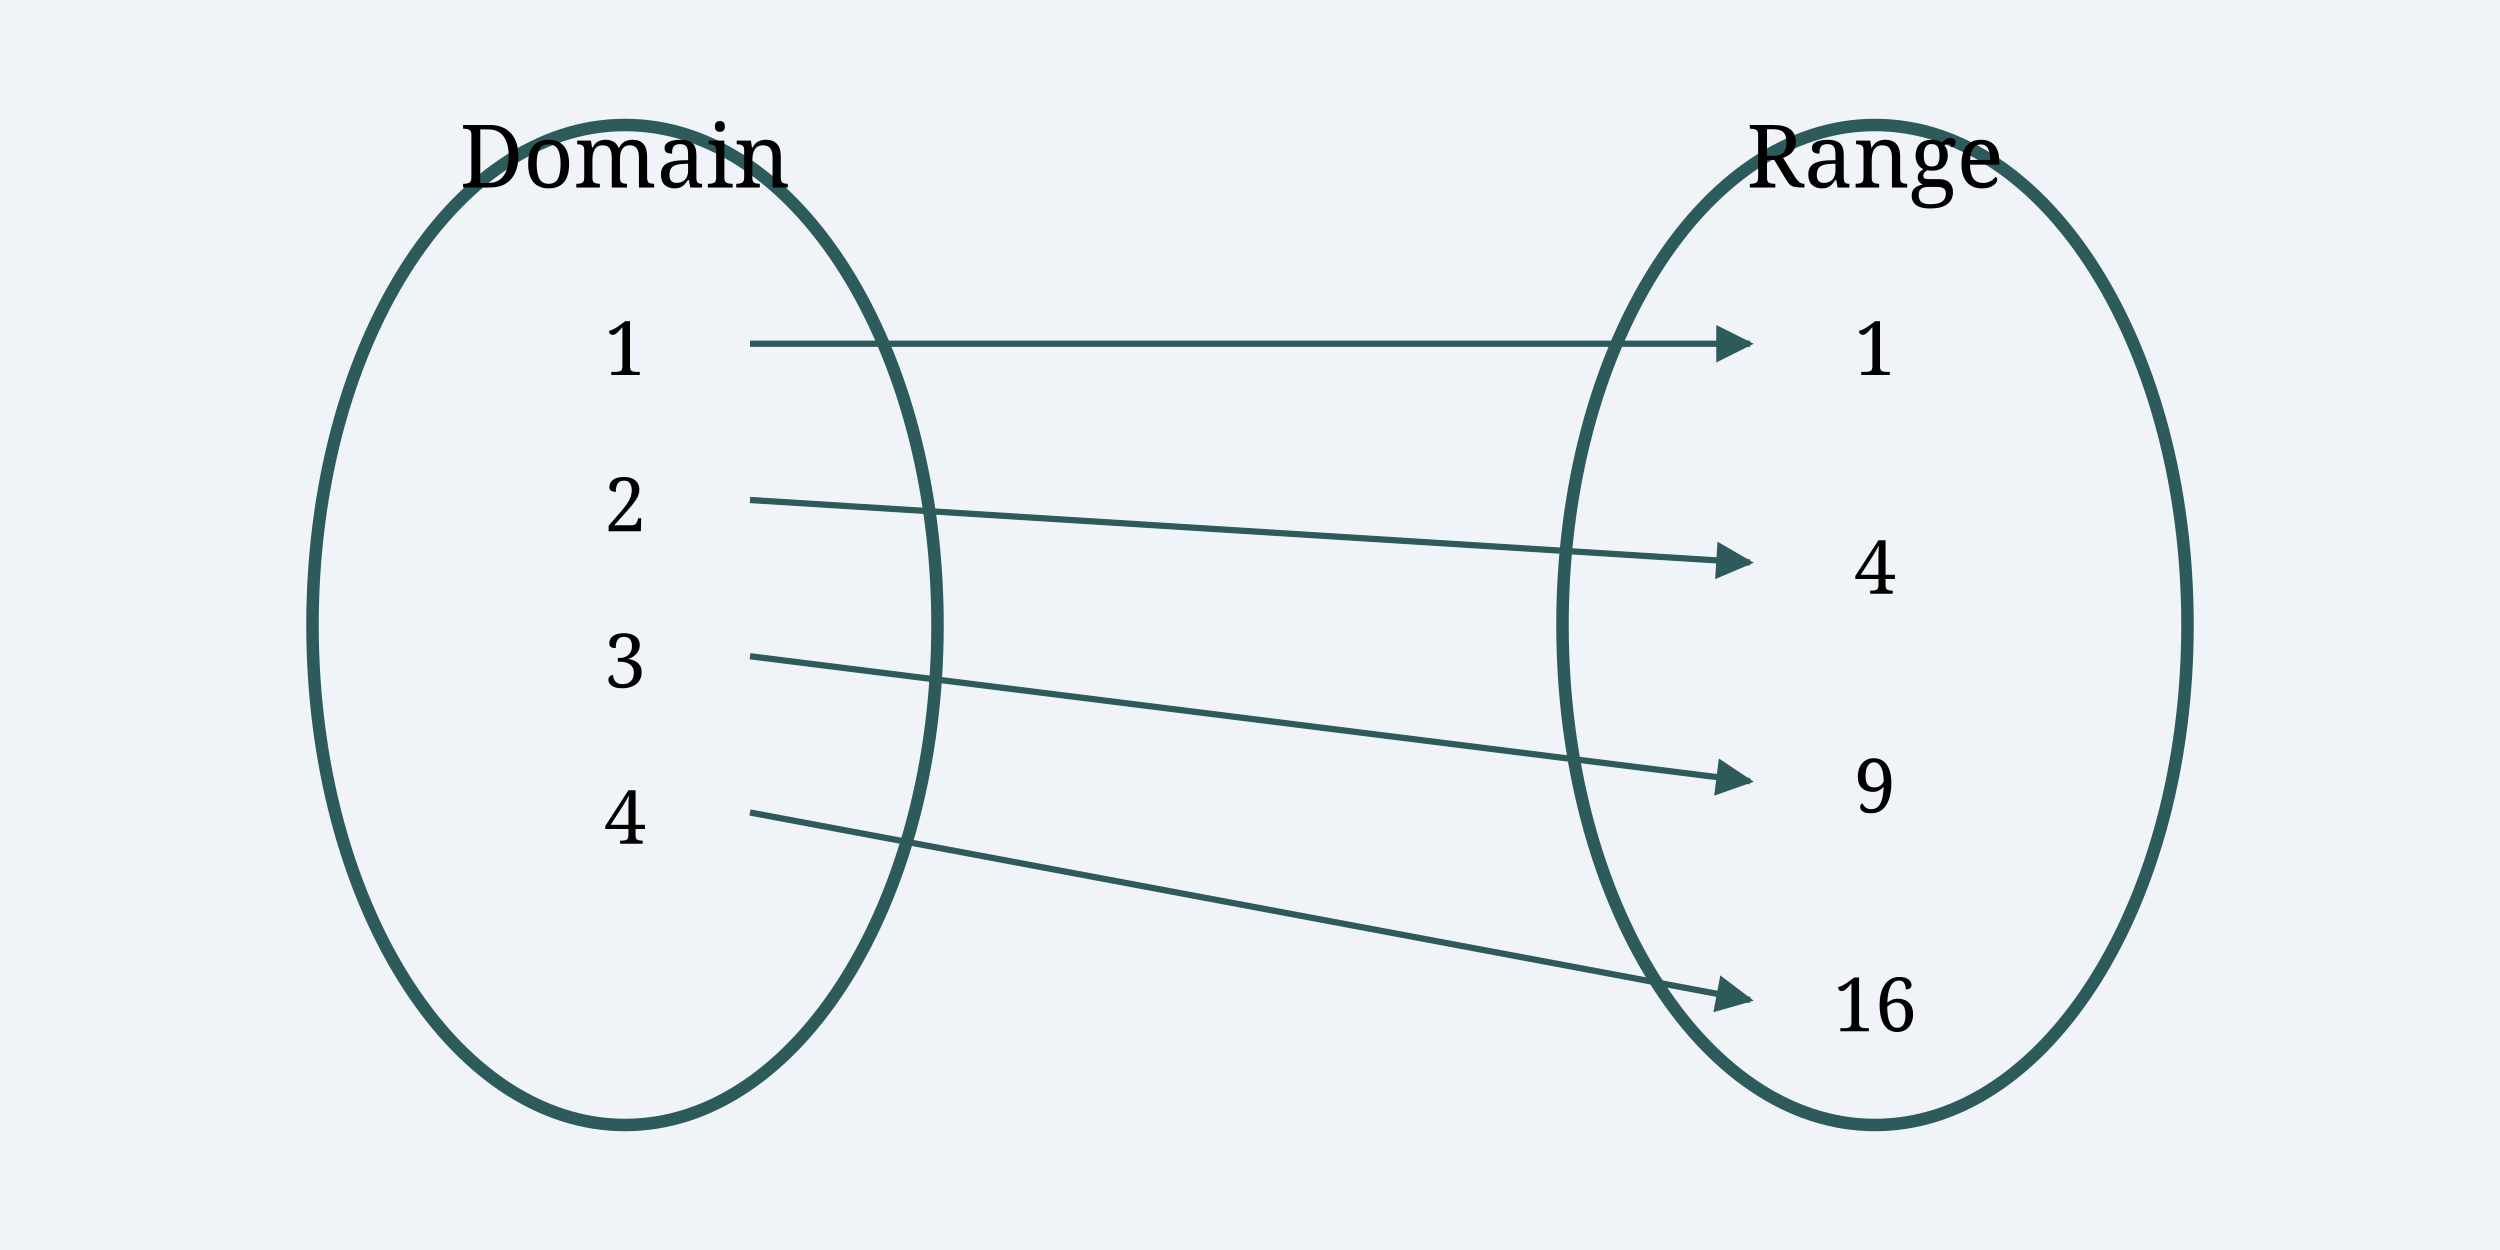
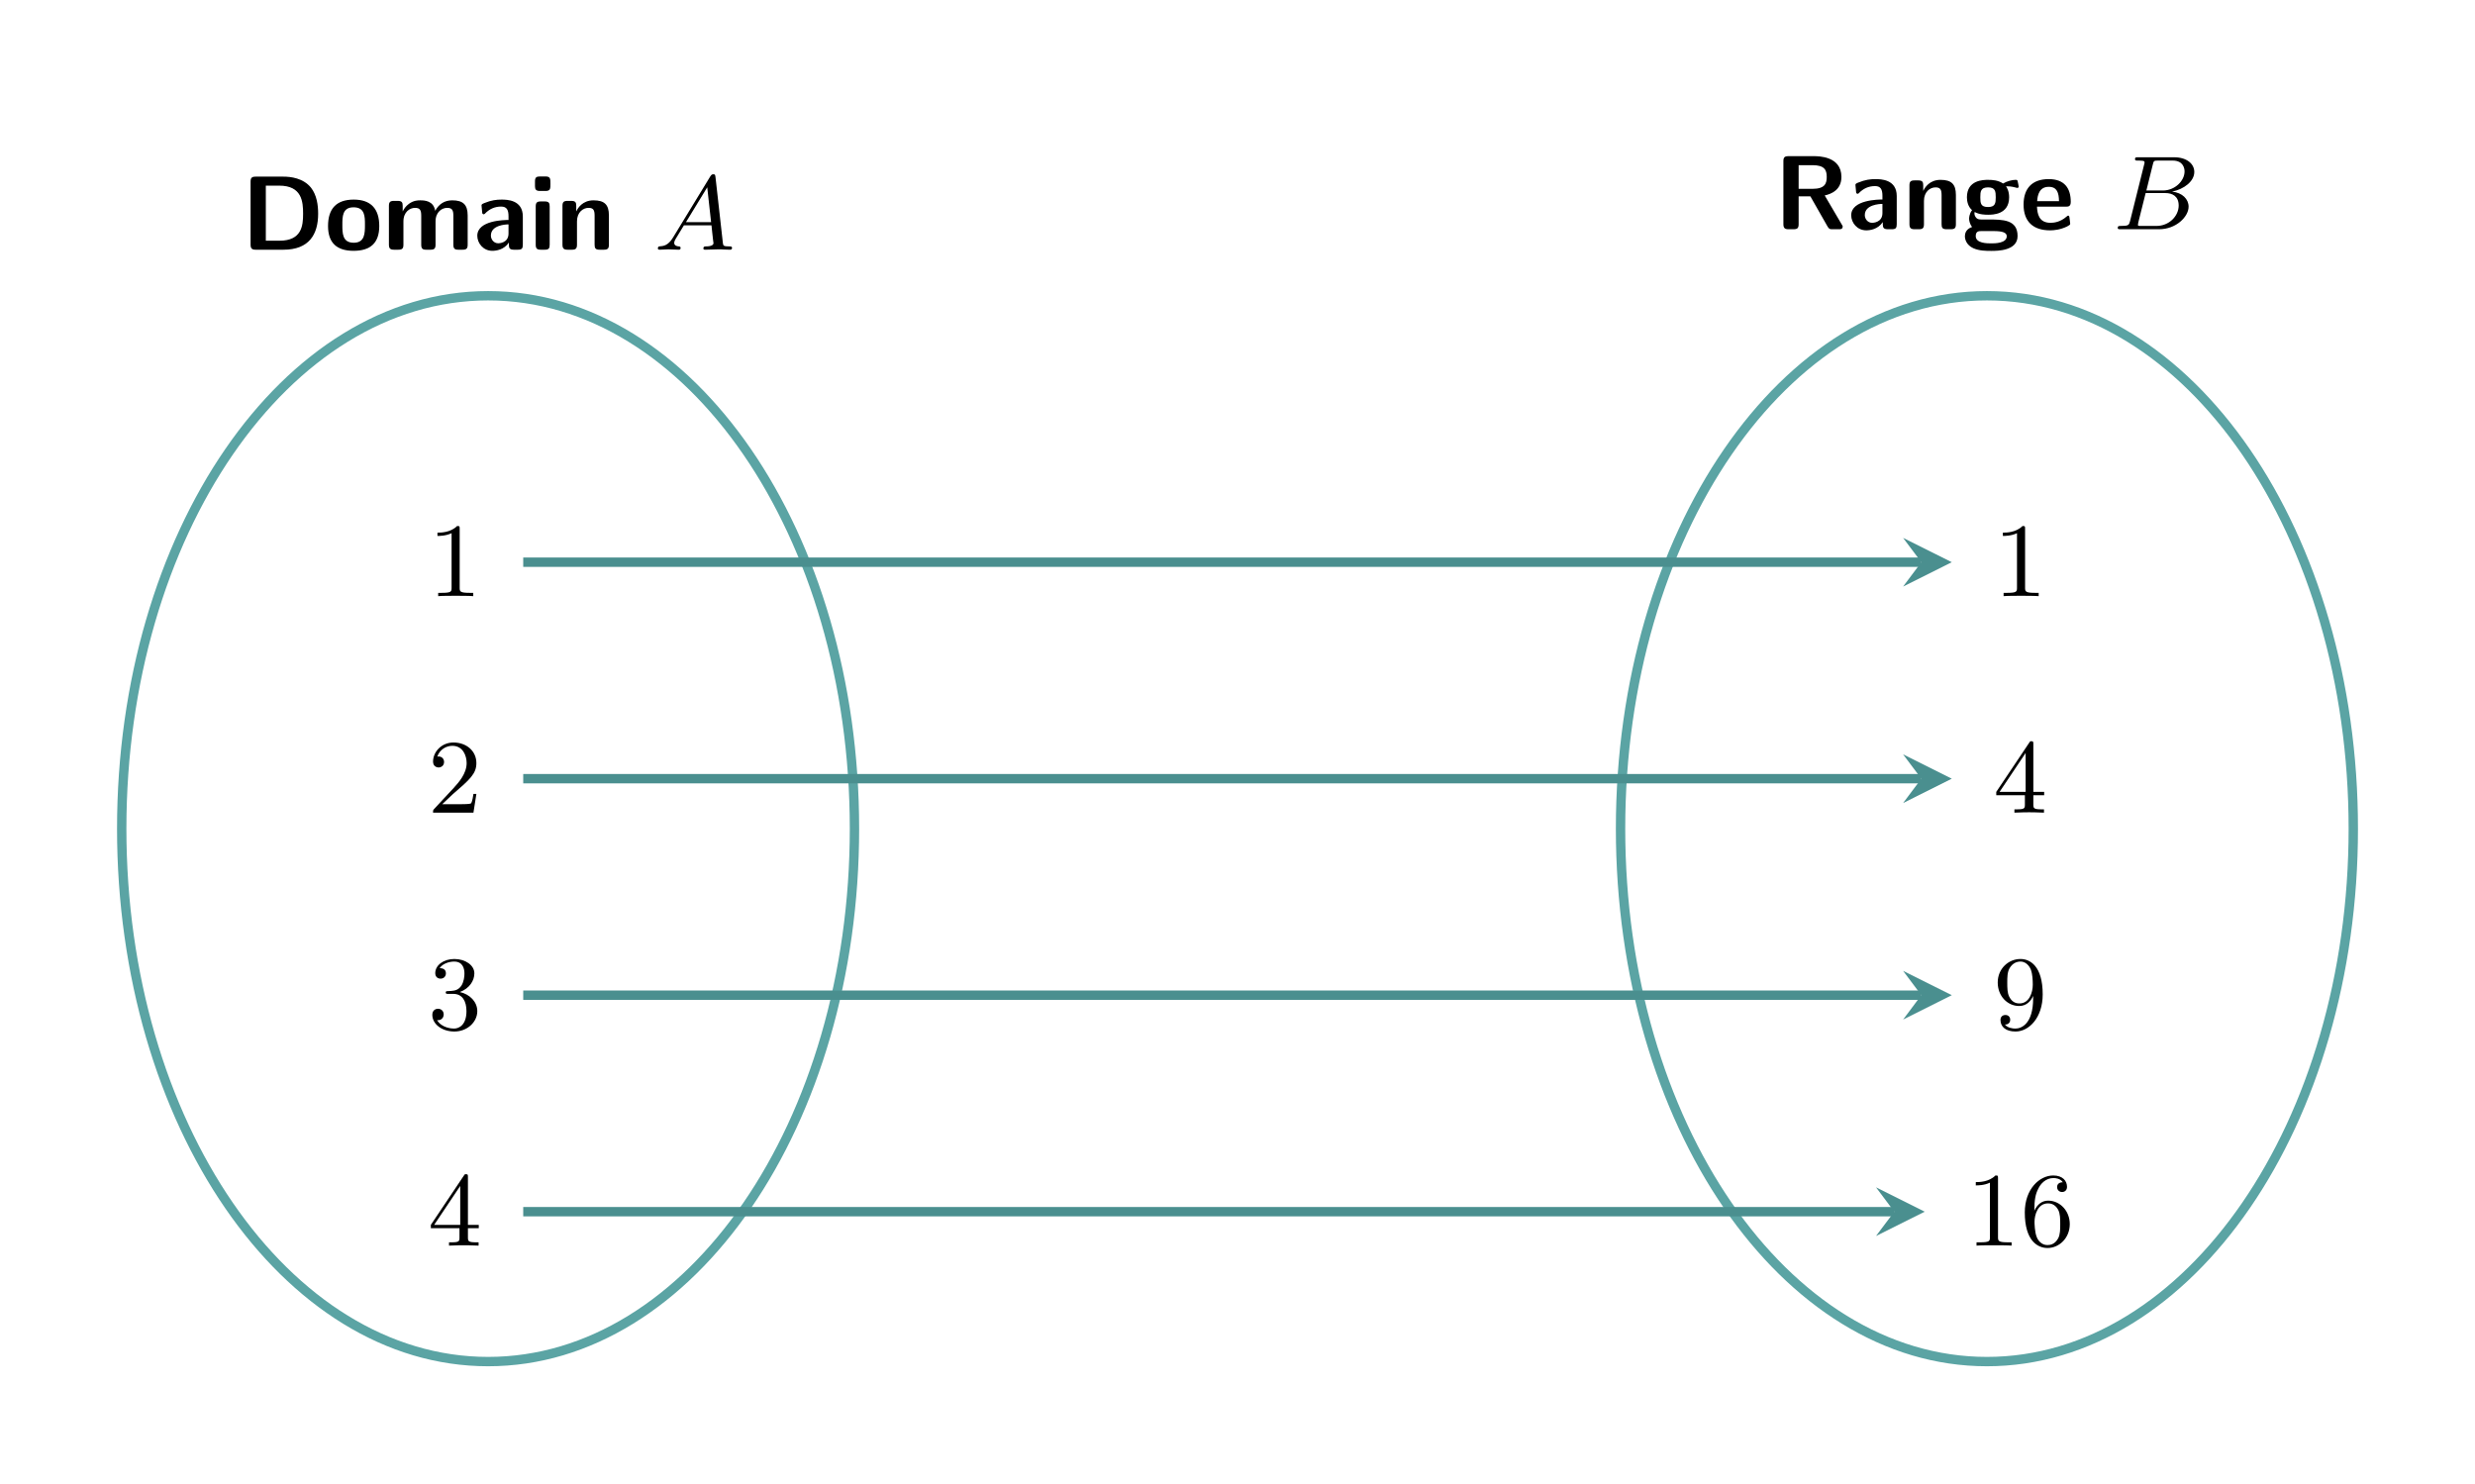
- <svg xmlns="http://www.w3.org/2000/svg" viewBox="0 0 400 200">
-   <rect width="400" height="200" fill="#f0f4f8" />
-   <ellipse cx="100" cy="100" rx="50" ry="80" fill="none" stroke="#2d5a5a" stroke-width="2" />
-   <text x="100" y="30" text-anchor="middle" font-family="serif" font-size="14">Domain</text>
-   <ellipse cx="300" cy="100" rx="50" ry="80" fill="none" stroke="#2d5a5a" stroke-width="2" />
-   <text x="300" y="30" text-anchor="middle" font-family="serif" font-size="14">Range</text>
-   <text x="100" y="60" text-anchor="middle" font-family="serif" font-size="12">1</text>
-   <text x="100" y="85" text-anchor="middle" font-family="serif" font-size="12">2</text>
-   <text x="100" y="110" text-anchor="middle" font-family="serif" font-size="12">3</text>
-   <text x="100" y="135" text-anchor="middle" font-family="serif" font-size="12">4</text>
-   <text x="300" y="60" text-anchor="middle" font-family="serif" font-size="12">1</text>
-   <text x="300" y="95" text-anchor="middle" font-family="serif" font-size="12">4</text>
-   <text x="300" y="130" text-anchor="middle" font-family="serif" font-size="12">9</text>
-   <text x="300" y="165" text-anchor="middle" font-family="serif" font-size="12">16</text>
-   <path d="M 120 55 Q 200 55 280 55" stroke="#2d5a5a" fill="none" marker-end="url(#arrow)" />
-   <path d="M 120 80 Q 200 85 280 90" stroke="#2d5a5a" fill="none" marker-end="url(#arrow)" />
-   <path d="M 120 105 Q 200 115 280 125" stroke="#2d5a5a" fill="none" marker-end="url(#arrow)" />
-   <path d="M 120 130 Q 200 145 280 160" stroke="#2d5a5a" fill="none" marker-end="url(#arrow)" />
+ <svg xmlns="http://www.w3.org/2000/svg" xmlns:xlink="http://www.w3.org/1999/xlink" width="210.643pt" height="126.241pt" viewBox="0 0 210.643 126.241">
  <defs>
-     <marker id="arrow" viewBox="0 0 10 10" refX="9" refY="5" markerWidth="6" markerHeight="6" orient="auto">
-       <path d="M 0 0 L 10 5 L 0 10 z" fill="#2d5a5a" />
-     </marker>
+     <g>
+       <g id="glyph-0-0">
+         <path d="M 1.25 -6.219 C 0.922 -6.219 0.812 -6.125 0.812 -5.797 L 0.812 -0.438 C 0.812 -0.109 0.922 0 1.25 0 L 3.609 0 C 5.797 0 6.562 -1.312 6.562 -3.062 C 6.562 -3.781 6.453 -4.641 5.953 -5.281 C 5.281 -6.109 4.203 -6.219 3.609 -6.219 Z M 2.109 -0.766 L 2.109 -5.453 L 3.25 -5.453 C 5.188 -5.453 5.281 -4.078 5.281 -3.062 C 5.281 -2.047 5.172 -0.766 3.266 -0.766 Z M 2.109 -0.766 " />
+       </g>
+       <g id="glyph-0-1">
+         <path d="M 4.641 -2.016 C 4.641 -3.484 3.922 -4.266 2.469 -4.266 C 0.969 -4.266 0.281 -3.469 0.281 -2.016 C 0.281 -0.562 1.047 0.094 2.453 0.094 C 3.859 0.094 4.641 -0.547 4.641 -2.016 Z M 2.469 -0.594 C 1.5 -0.594 1.5 -1.406 1.5 -2.125 C 1.5 -2.812 1.5 -3.609 2.453 -3.609 C 3.422 -3.609 3.422 -2.828 3.422 -2.125 C 3.422 -1.422 3.422 -0.594 2.469 -0.594 Z M 2.469 -0.594 " />
+       </g>
+       <g id="glyph-0-2">
+         <path d="M 7.234 -2.922 C 7.234 -3.844 6.828 -4.203 5.922 -4.203 C 5.281 -4.203 4.797 -3.906 4.469 -3.312 C 4.328 -4.172 3.562 -4.203 3.188 -4.203 C 3.016 -4.203 2.641 -4.203 2.234 -3.906 C 1.953 -3.703 1.781 -3.422 1.719 -3.281 L 1.703 -3.281 L 1.703 -3.734 C 1.703 -4.016 1.641 -4.156 1.281 -4.156 L 0.969 -4.156 C 0.641 -4.156 0.531 -4.062 0.531 -3.734 L 0.531 -0.438 C 0.531 -0.109 0.641 0 0.969 0 L 1.328 0 C 1.672 0 1.766 -0.109 1.766 -0.438 L 1.766 -2.406 C 1.766 -3.219 2.312 -3.562 2.75 -3.562 C 3.172 -3.562 3.281 -3.375 3.281 -2.891 L 3.281 -0.438 C 3.281 -0.109 3.375 0 3.703 0 L 4.062 0 C 4.406 0 4.5 -0.109 4.5 -0.438 L 4.5 -2.406 C 4.5 -3.219 5.047 -3.562 5.484 -3.562 C 5.906 -3.562 6.016 -3.375 6.016 -2.891 L 6.016 -0.438 C 6.016 -0.109 6.109 0 6.438 0 L 6.797 0 C 7.141 0 7.234 -0.109 7.234 -0.438 Z M 7.234 -2.922 " />
+       </g>
+       <g id="glyph-0-3">
+         <path d="M 4.156 -2.828 C 4.156 -4.25 2.797 -4.266 2.344 -4.266 C 1.922 -4.266 1.484 -4.219 0.875 -3.969 C 0.688 -3.891 0.641 -3.859 0.641 -3.766 C 0.641 -3.703 0.703 -3.188 0.703 -3.109 C 0.719 -3.062 0.766 -3.016 0.828 -3.016 C 0.875 -3.016 0.891 -3.047 0.922 -3.062 C 1.312 -3.469 1.766 -3.672 2.312 -3.672 C 2.797 -3.672 2.938 -3.375 2.938 -2.844 L 2.938 -2.531 C 2.625 -2.531 0.281 -2.516 0.281 -1.188 C 0.281 -0.562 0.781 0.094 1.562 0.094 C 1.875 0.094 2.547 0.016 2.969 -0.609 L 2.969 -0.438 C 2.969 -0.141 3.031 0 3.406 0 L 3.734 0 C 4.078 0 4.156 -0.109 4.156 -0.438 Z M 2.938 -1.375 C 2.938 -0.547 2.094 -0.547 2.062 -0.547 C 1.688 -0.547 1.438 -0.875 1.438 -1.203 C 1.438 -2.094 2.688 -2.156 2.938 -2.156 Z M 2.938 -1.375 " />
+       </g>
+       <g id="glyph-0-4">
+         <path d="M 0.922 -6.234 C 0.625 -6.234 0.484 -6.172 0.484 -5.828 L 0.484 -5.406 C 0.484 -5.125 0.578 -5 0.906 -5 L 1.375 -5 C 1.797 -5 1.797 -5.188 1.797 -5.609 C 1.797 -6.047 1.797 -6.234 1.375 -6.234 Z M 1.734 -3.672 C 1.734 -3.969 1.672 -4.109 1.312 -4.109 L 0.984 -4.109 C 0.656 -4.109 0.547 -4.016 0.547 -3.672 L 0.547 -0.438 C 0.547 -0.109 0.641 0 0.984 0 L 1.312 0 C 1.656 0 1.734 -0.109 1.734 -0.438 Z M 1.734 -3.672 " />
+       </g>
+       <g id="glyph-0-5">
+         <path d="M 4.484 -2.922 C 4.484 -3.844 4.094 -4.203 3.172 -4.203 C 2.234 -4.203 1.828 -3.531 1.719 -3.281 L 1.703 -3.281 L 1.703 -3.734 C 1.703 -4.016 1.641 -4.156 1.281 -4.156 L 0.969 -4.156 C 0.641 -4.156 0.531 -4.062 0.531 -3.734 L 0.531 -0.438 C 0.531 -0.109 0.641 0 0.969 0 L 1.328 0 C 1.672 0 1.766 -0.109 1.766 -0.438 L 1.766 -2.406 C 1.766 -3.188 2.281 -3.562 2.75 -3.562 C 3.172 -3.562 3.266 -3.359 3.266 -2.891 L 3.266 -0.438 C 3.266 -0.141 3.328 0 3.688 0 L 4.047 0 C 4.391 0 4.484 -0.109 4.484 -0.438 Z M 4.484 -2.922 " />
+       </g>
+       <g id="glyph-0-6">
+         <path d="M 4.328 -2.875 C 4.891 -3 5.75 -3.344 5.75 -4.453 C 5.75 -6.219 3.797 -6.219 3.406 -6.219 L 1.25 -6.219 C 0.922 -6.219 0.812 -6.125 0.812 -5.797 L 0.812 -0.438 C 0.812 -0.109 0.922 0 1.25 0 L 1.672 0 C 2.016 0 2.109 -0.109 2.109 -0.438 L 2.109 -2.797 L 3.109 -2.797 L 4.578 -0.219 C 4.703 0 4.797 0 5 0 L 5.531 0 C 5.703 0 5.859 0 5.859 -0.266 Z M 2.109 -3.438 L 2.109 -5.453 L 3.281 -5.453 C 4.312 -5.453 4.5 -5.047 4.5 -4.453 C 4.5 -3.922 4.375 -3.438 3.281 -3.438 Z M 2.109 -3.438 " />
+       </g>
+       <g id="glyph-0-7">
+         <path d="M 1.797 -0.828 C 1.469 -0.828 1.344 -0.828 1.219 -0.938 C 1.188 -0.969 1.031 -1.109 1.031 -1.344 C 1.031 -1.406 1.047 -1.422 1.047 -1.469 C 1.469 -1.234 2 -1.234 2.188 -1.234 C 2.562 -1.234 3.984 -1.234 3.984 -2.719 C 3.984 -3.234 3.797 -3.547 3.719 -3.656 C 3.859 -3.656 4.172 -3.656 4.547 -3.547 C 4.578 -3.531 4.641 -3.516 4.672 -3.516 C 4.75 -3.516 4.797 -3.562 4.797 -3.625 C 4.797 -3.672 4.75 -3.891 4.734 -3.969 C 4.688 -4.188 4.688 -4.203 4.531 -4.203 C 4.25 -4.203 3.797 -4.094 3.469 -3.891 C 3.047 -4.172 2.578 -4.203 2.188 -4.203 C 1.812 -4.203 0.391 -4.203 0.391 -2.719 C 0.391 -2.375 0.484 -1.922 0.828 -1.625 C 0.578 -1.297 0.578 -0.938 0.578 -0.891 C 0.578 -0.719 0.641 -0.438 0.828 -0.188 C 0.688 -0.141 0.219 0.031 0.219 0.594 C 0.219 0.875 0.359 1.344 0.922 1.609 C 1.438 1.844 2.031 1.844 2.453 1.844 C 2.984 1.844 4.703 1.844 4.703 0.578 C 4.703 -0.828 3.438 -0.828 2.219 -0.828 Z M 2.188 -1.891 C 1.562 -1.891 1.531 -2.219 1.531 -2.719 C 1.531 -3.203 1.562 -3.562 2.188 -3.562 C 2.812 -3.562 2.844 -3.219 2.844 -2.719 C 2.844 -2.234 2.812 -1.891 2.188 -1.891 Z M 2.672 0.156 C 3.406 0.156 3.781 0.281 3.781 0.594 C 3.781 1.203 2.75 1.203 2.469 1.203 C 2.109 1.203 1.141 1.203 1.141 0.578 C 1.141 0.156 1.422 0.156 1.625 0.156 Z M 2.672 0.156 " />
+       </g>
+       <g id="glyph-0-8">
+         <path d="M 3.859 -1.922 C 4.078 -1.922 4.297 -1.922 4.297 -2.328 C 4.297 -3.484 3.766 -4.266 2.422 -4.266 C 0.984 -4.266 0.281 -3.453 0.281 -2.094 C 0.281 -0.625 1.125 0.094 2.531 0.094 C 2.875 0.094 3.391 0.047 3.984 -0.234 C 4.172 -0.344 4.25 -0.375 4.25 -0.469 C 4.25 -0.531 4.219 -0.797 4.203 -0.875 C 4.172 -1.141 4.156 -1.156 4.078 -1.156 C 4.047 -1.156 4.031 -1.156 3.922 -1.062 C 3.406 -0.609 2.859 -0.547 2.578 -0.547 C 1.562 -0.547 1.453 -1.344 1.422 -1.922 Z M 1.438 -2.391 C 1.469 -2.938 1.641 -3.609 2.422 -3.609 C 3.141 -3.609 3.281 -3.094 3.297 -2.391 Z M 1.438 -2.391 " />
+       </g>
+       <g id="glyph-1-0">
+         <path d="M 1.625 -1.047 C 1.188 -0.328 0.797 -0.312 0.438 -0.281 C 0.375 -0.266 0.328 -0.203 0.328 -0.109 C 0.328 -0.062 0.375 0 0.453 0 C 0.625 0 1.047 -0.031 1.219 -0.031 C 1.422 -0.031 1.906 0 2.094 0 C 2.156 0 2.266 0 2.266 -0.156 C 2.266 -0.266 2.156 -0.281 2.141 -0.281 C 2.047 -0.281 1.719 -0.312 1.719 -0.578 C 1.719 -0.703 1.812 -0.875 1.844 -0.922 L 2.547 -2.078 L 4.891 -2.078 C 4.922 -1.859 4.938 -1.562 4.969 -1.344 C 5 -0.984 5.062 -0.594 5.062 -0.562 C 5.062 -0.438 4.938 -0.281 4.406 -0.281 C 4.328 -0.281 4.203 -0.281 4.203 -0.109 C 4.203 -0.016 4.281 0 4.344 0 C 4.516 0 4.734 -0.016 4.906 -0.016 C 5.078 -0.016 5.297 -0.031 5.438 -0.031 C 5.734 -0.031 5.766 -0.031 5.969 -0.016 C 6.109 -0.016 6.328 0 6.469 0 C 6.516 0 6.641 0 6.641 -0.156 C 6.641 -0.281 6.531 -0.281 6.438 -0.281 C 5.891 -0.281 5.891 -0.344 5.859 -0.594 L 5.234 -6.172 C 5.203 -6.375 5.203 -6.422 5.047 -6.422 C 4.922 -6.422 4.875 -6.359 4.797 -6.25 Z M 2.719 -2.344 L 4.531 -5.312 L 4.859 -2.344 Z M 2.719 -2.344 " />
+       </g>
+       <g id="glyph-1-1">
+         <path d="M 1.469 -0.688 C 1.375 -0.359 1.359 -0.281 0.688 -0.281 C 0.516 -0.281 0.422 -0.281 0.422 -0.109 C 0.422 0 0.516 0 0.672 0 L 3.938 0 C 5.391 0 6.453 -1.062 6.453 -1.922 C 6.453 -2.562 5.922 -3.109 5.047 -3.203 C 6.062 -3.406 6.938 -4.078 6.938 -4.875 C 6.938 -5.578 6.281 -6.125 5.219 -6.125 L 2.156 -6.125 C 1.984 -6.125 1.891 -6.125 1.891 -5.969 C 1.891 -5.844 1.969 -5.844 2.156 -5.844 C 2.188 -5.844 2.344 -5.844 2.5 -5.828 C 2.641 -5.812 2.703 -5.797 2.703 -5.688 C 2.703 -5.656 2.703 -5.609 2.672 -5.516 Z M 2.859 -3.297 L 3.406 -5.5 C 3.484 -5.828 3.5 -5.844 3.891 -5.844 L 5.094 -5.844 C 6.031 -5.844 6.109 -5.141 6.109 -4.922 C 6.109 -4.109 5.281 -3.297 4.266 -3.297 Z M 2.438 -0.281 C 2.312 -0.281 2.281 -0.281 2.25 -0.281 C 2.156 -0.297 2.141 -0.312 2.141 -0.375 C 2.141 -0.391 2.141 -0.406 2.172 -0.578 L 2.797 -3.078 L 4.484 -3.078 C 5.047 -3.078 5.609 -2.828 5.609 -2.016 C 5.609 -1.125 4.797 -0.281 3.719 -0.281 Z M 2.438 -0.281 " />
+       </g>
+       <g id="glyph-2-0">
+         <path d="M 2.719 -5.734 C 2.719 -5.953 2.719 -5.969 2.5 -5.969 C 1.938 -5.406 1.109 -5.406 0.828 -5.406 L 0.828 -5.125 C 1 -5.125 1.547 -5.125 2.031 -5.359 L 2.031 -0.719 C 2.031 -0.391 2.016 -0.281 1.172 -0.281 L 0.891 -0.281 L 0.891 0 C 1.203 -0.031 2.016 -0.031 2.375 -0.031 C 2.75 -0.031 3.547 -0.031 3.875 0 L 3.875 -0.281 L 3.594 -0.281 C 2.75 -0.281 2.719 -0.391 2.719 -0.719 Z M 2.719 -5.734 " />
+       </g>
+       <g id="glyph-2-1">
+         <path d="M 4.141 -1.594 L 3.891 -1.594 C 3.875 -1.469 3.797 -0.938 3.688 -0.797 C 3.625 -0.719 3.016 -0.719 2.828 -0.719 L 1.234 -0.719 L 2.125 -1.562 C 3.594 -2.828 4.141 -3.312 4.141 -4.219 C 4.141 -5.25 3.297 -5.969 2.188 -5.969 C 1.156 -5.969 0.453 -5.156 0.453 -4.344 C 0.453 -3.891 0.844 -3.844 0.922 -3.844 C 1.125 -3.844 1.391 -3.984 1.391 -4.312 C 1.391 -4.578 1.203 -4.781 0.922 -4.781 C 0.875 -4.781 0.859 -4.781 0.812 -4.766 C 1.031 -5.406 1.609 -5.688 2.094 -5.688 C 3 -5.688 3.312 -4.844 3.312 -4.219 C 3.312 -3.312 2.625 -2.562 2.203 -2.094 L 0.562 -0.328 C 0.453 -0.219 0.453 -0.203 0.453 0 L 3.891 0 Z M 4.141 -1.594 " />
+       </g>
+       <g id="glyph-2-2">
+         <path d="M 2.734 -3.156 C 3.562 -3.469 3.969 -4.125 3.969 -4.75 C 3.969 -5.438 3.203 -5.969 2.266 -5.969 C 1.344 -5.969 0.641 -5.438 0.641 -4.766 C 0.641 -4.469 0.828 -4.297 1.094 -4.297 C 1.359 -4.297 1.547 -4.484 1.547 -4.75 C 1.547 -5.062 1.328 -5.188 1.016 -5.188 C 1.25 -5.562 1.797 -5.75 2.25 -5.75 C 2.984 -5.75 3.125 -5.156 3.125 -4.734 C 3.125 -4.469 3.078 -4.031 2.859 -3.688 C 2.578 -3.297 2.266 -3.281 2 -3.25 C 1.781 -3.234 1.766 -3.234 1.688 -3.234 C 1.609 -3.234 1.531 -3.219 1.531 -3.125 C 1.531 -3 1.609 -3 1.766 -3 L 2.172 -3 C 2.953 -3 3.297 -2.375 3.297 -1.531 C 3.297 -0.375 2.688 -0.047 2.234 -0.047 C 2.062 -0.047 1.188 -0.094 0.797 -0.766 C 1.109 -0.719 1.359 -0.938 1.359 -1.25 C 1.359 -1.547 1.141 -1.734 0.875 -1.734 C 0.656 -1.734 0.391 -1.594 0.391 -1.219 C 0.391 -0.422 1.219 0.203 2.266 0.203 C 3.375 0.203 4.219 -0.609 4.219 -1.531 C 4.219 -2.312 3.594 -2.969 2.734 -3.156 Z M 2.734 -3.156 " />
+       </g>
+       <g id="glyph-2-3">
+         <path d="M 0.266 -1.766 L 0.266 -1.484 L 2.703 -1.484 L 2.703 -0.703 C 2.703 -0.375 2.688 -0.281 2.016 -0.281 L 1.812 -0.281 L 1.812 0 C 2.375 -0.031 3 -0.031 3.062 -0.031 C 3.109 -0.031 3.766 -0.031 4.328 0 L 4.328 -0.281 L 4.125 -0.281 C 3.453 -0.281 3.422 -0.375 3.422 -0.703 L 3.422 -1.484 L 4.344 -1.484 L 4.344 -1.766 L 3.422 -1.766 L 3.422 -5.828 C 3.422 -6.016 3.422 -6.078 3.25 -6.078 C 3.141 -6.078 3.141 -6.062 3.062 -5.938 Z M 0.547 -1.766 L 2.766 -5.078 L 2.766 -1.766 Z M 0.547 -1.766 " />
+       </g>
+       <g id="glyph-2-4">
+         <path d="M 3.406 -2.828 L 3.406 -2.625 C 3.406 -0.438 2.406 -0.047 1.891 -0.047 C 1.688 -0.047 1.234 -0.094 1 -0.391 L 1.031 -0.391 C 1.109 -0.375 1.453 -0.438 1.453 -0.797 C 1.453 -1.031 1.297 -1.203 1.047 -1.203 C 0.797 -1.203 0.625 -1.047 0.625 -0.781 C 0.625 -0.188 1.094 0.203 1.906 0.203 C 3.062 0.203 4.219 -0.984 4.219 -2.953 C 4.219 -5.375 3.141 -5.969 2.328 -5.969 C 1.297 -5.969 0.391 -5.141 0.391 -3.969 C 0.391 -2.828 1.203 -1.969 2.219 -1.969 C 2.875 -1.969 3.234 -2.438 3.406 -2.828 Z M 2.25 -2.188 C 2.094 -2.188 1.656 -2.188 1.375 -2.75 C 1.203 -3.078 1.203 -3.531 1.203 -3.953 C 1.203 -4.391 1.203 -4.828 1.391 -5.172 C 1.656 -5.625 2.016 -5.75 2.328 -5.75 C 2.938 -5.75 3.188 -5.125 3.219 -5.047 C 3.344 -4.703 3.375 -4.156 3.375 -3.781 C 3.375 -3.125 3.078 -2.188 2.25 -2.188 Z M 2.25 -2.188 " />
+       </g>
+       <g id="glyph-2-5">
+         <path d="M 1.203 -2.969 C 1.203 -3.891 1.297 -4.391 1.547 -4.859 C 1.719 -5.234 2.156 -5.75 2.828 -5.75 C 3 -5.75 3.422 -5.719 3.625 -5.391 C 3.297 -5.391 3.141 -5.219 3.141 -4.984 C 3.141 -4.75 3.312 -4.562 3.562 -4.562 C 3.812 -4.562 3.984 -4.734 3.984 -5 C 3.984 -5.5 3.625 -5.969 2.812 -5.969 C 1.656 -5.969 0.391 -4.828 0.391 -2.828 C 0.391 -0.406 1.484 0.203 2.328 0.203 C 3.312 0.203 4.219 -0.641 4.219 -1.828 C 4.219 -2.953 3.391 -3.828 2.375 -3.828 C 1.844 -3.828 1.453 -3.5 1.203 -2.969 Z M 2.312 -0.047 C 1.797 -0.047 1.5 -0.469 1.406 -0.734 C 1.234 -1.141 1.219 -1.891 1.219 -2.031 C 1.219 -2.625 1.5 -3.594 2.359 -3.594 C 2.5 -3.594 2.938 -3.594 3.234 -3.047 C 3.406 -2.703 3.406 -2.266 3.406 -1.828 C 3.406 -1.406 3.406 -0.953 3.234 -0.625 C 2.953 -0.109 2.562 -0.047 2.312 -0.047 Z M 2.312 -0.047 " />
+       </g>
+     </g>
+     <clipPath id="clip-0">
+       <path clip-rule="nonzero" d="M 0 13 L 84 13 L 84 126.242 L 0 126.242 Z M 0 13 " />
+     </clipPath>
+     <clipPath id="clip-1">
+       <path clip-rule="nonzero" d="M 126 13 L 210.645 13 L 210.645 126.242 L 126 126.242 Z M 126 13 " />
+     </clipPath>
  </defs>
+   <g clip-path="url(#clip-0)">
+     <path fill="none" stroke-width="0.797" stroke-linecap="butt" stroke-linejoin="miter" stroke="rgb(35.686%, 64.313%, 64.313%)" stroke-opacity="1" stroke-miterlimit="10" d="M 31.181 -0.001 C 31.181 25.049 17.22 45.354 0.001 45.354 C -17.222 45.354 -31.183 25.049 -31.183 -0.001 C -31.183 -25.048 -17.222 -45.357 0.001 -45.357 C 17.22 -45.357 31.181 -25.048 31.181 -0.001 Z M 31.181 -0.001 " transform="matrix(1, 0, 0, -1, 41.542, 70.526)" />
+   </g>
+   <g fill="rgb(0%, 0%, 0%)" fill-opacity="1">
+     <use xlink:href="#glyph-0-0" x="20.515" y="21.253" />
+     <use xlink:href="#glyph-0-1" x="27.638" y="21.253" />
+     <use xlink:href="#glyph-0-2" x="32.569" y="21.253" />
+     <use xlink:href="#glyph-0-3" x="40.341" y="21.253" />
+     <use xlink:href="#glyph-0-4" x="45.048" y="21.253" />
+     <use xlink:href="#glyph-0-5" x="47.34" y="21.253" />
+   </g>
+   <g fill="rgb(0%, 0%, 0%)" fill-opacity="1">
+     <use xlink:href="#glyph-1-0" x="55.661" y="21.253" />
+   </g>
+   <g fill="rgb(0%, 0%, 0%)" fill-opacity="1">
+     <use xlink:href="#glyph-2-0" x="36.403" y="50.738" />
+   </g>
+   <g fill="rgb(0%, 0%, 0%)" fill-opacity="1">
+     <use xlink:href="#glyph-2-1" x="36.403" y="69.163" />
+   </g>
+   <g fill="rgb(0%, 0%, 0%)" fill-opacity="1">
+     <use xlink:href="#glyph-2-2" x="36.403" y="87.588" />
+   </g>
+   <g fill="rgb(0%, 0%, 0%)" fill-opacity="1">
+     <use xlink:href="#glyph-2-3" x="36.403" y="106.013" />
+   </g>
+   <g clip-path="url(#clip-1)">
+     <path fill="none" stroke-width="0.797" stroke-linecap="butt" stroke-linejoin="miter" stroke="rgb(35.686%, 64.313%, 64.313%)" stroke-opacity="1" stroke-miterlimit="10" d="M 158.743 -0.001 C 158.743 25.049 144.782 45.354 127.56 45.354 C 110.341 45.354 96.38 25.049 96.38 -0.001 C 96.38 -25.048 110.341 -45.357 127.56 -45.357 C 144.782 -45.357 158.743 -25.048 158.743 -0.001 Z M 158.743 -0.001 " transform="matrix(1, 0, 0, -1, 41.542, 70.526)" />
+   </g>
+   <g fill="rgb(0%, 0%, 0%)" fill-opacity="1">
+     <use xlink:href="#glyph-0-6" x="150.97" y="19.51" />
+     <use xlink:href="#glyph-0-3" x="157.272" y="19.51" />
+     <use xlink:href="#glyph-0-5" x="161.979" y="19.51" />
+     <use xlink:href="#glyph-0-7" x="167.01" y="19.51" />
+     <use xlink:href="#glyph-0-8" x="171.942" y="19.51" />
+   </g>
+   <g fill="rgb(0%, 0%, 0%)" fill-opacity="1">
+     <use xlink:href="#glyph-1-1" x="179.815" y="19.51" />
+   </g>
+   <g fill="rgb(0%, 0%, 0%)" fill-opacity="1">
+     <use xlink:href="#glyph-2-0" x="169.632" y="50.738" />
+   </g>
+   <g fill="rgb(0%, 0%, 0%)" fill-opacity="1">
+     <use xlink:href="#glyph-2-3" x="169.632" y="69.163" />
+   </g>
+   <g fill="rgb(0%, 0%, 0%)" fill-opacity="1">
+     <use xlink:href="#glyph-2-4" x="169.632" y="87.588" />
+   </g>
+   <g fill="rgb(0%, 0%, 0%)" fill-opacity="1">
+     <use xlink:href="#glyph-2-0" x="167.328" y="106.013" />
+     <use xlink:href="#glyph-2-5" x="171.936" y="106.013" />
+   </g>
+   <path fill="none" stroke-width="0.797" stroke-linecap="butt" stroke-linejoin="miter" stroke="rgb(29.019%, 56.078%, 56.078%)" stroke-opacity="1" stroke-miterlimit="10" d="M 2.989 22.678 L 121.981 22.678 " transform="matrix(1, 0, 0, -1, 41.542, 70.526)" />
+   <path fill-rule="nonzero" fill="rgb(29.019%, 56.078%, 56.078%)" fill-opacity="1" d="M 166.113 47.848 L 161.969 45.777 L 163.523 47.848 L 161.969 49.922 " />
+   <path fill="none" stroke-width="0.797" stroke-linecap="butt" stroke-linejoin="miter" stroke="rgb(29.019%, 56.078%, 56.078%)" stroke-opacity="1" stroke-miterlimit="10" d="M 2.989 4.253 L 121.981 4.253 " transform="matrix(1, 0, 0, -1, 41.542, 70.526)" />
+   <path fill-rule="nonzero" fill="rgb(29.019%, 56.078%, 56.078%)" fill-opacity="1" d="M 166.113 66.273 L 161.969 64.203 L 163.523 66.273 L 161.969 68.348 " />
+   <path fill="none" stroke-width="0.797" stroke-linecap="butt" stroke-linejoin="miter" stroke="rgb(29.019%, 56.078%, 56.078%)" stroke-opacity="1" stroke-miterlimit="10" d="M 2.989 -14.173 L 121.981 -14.173 " transform="matrix(1, 0, 0, -1, 41.542, 70.526)" />
+   <path fill-rule="nonzero" fill="rgb(29.019%, 56.078%, 56.078%)" fill-opacity="1" d="M 166.113 84.699 L 161.969 82.629 L 163.523 84.699 L 161.969 86.773 " />
+   <path fill="none" stroke-width="0.797" stroke-linecap="butt" stroke-linejoin="miter" stroke="rgb(29.019%, 56.078%, 56.078%)" stroke-opacity="1" stroke-miterlimit="10" d="M 2.989 -32.599 L 119.677 -32.599 " transform="matrix(1, 0, 0, -1, 41.542, 70.526)" />
+   <path fill-rule="nonzero" fill="rgb(29.019%, 56.078%, 56.078%)" fill-opacity="1" d="M 163.809 103.125 L 159.664 101.051 L 161.219 103.125 L 159.664 105.195 " />
</svg>
